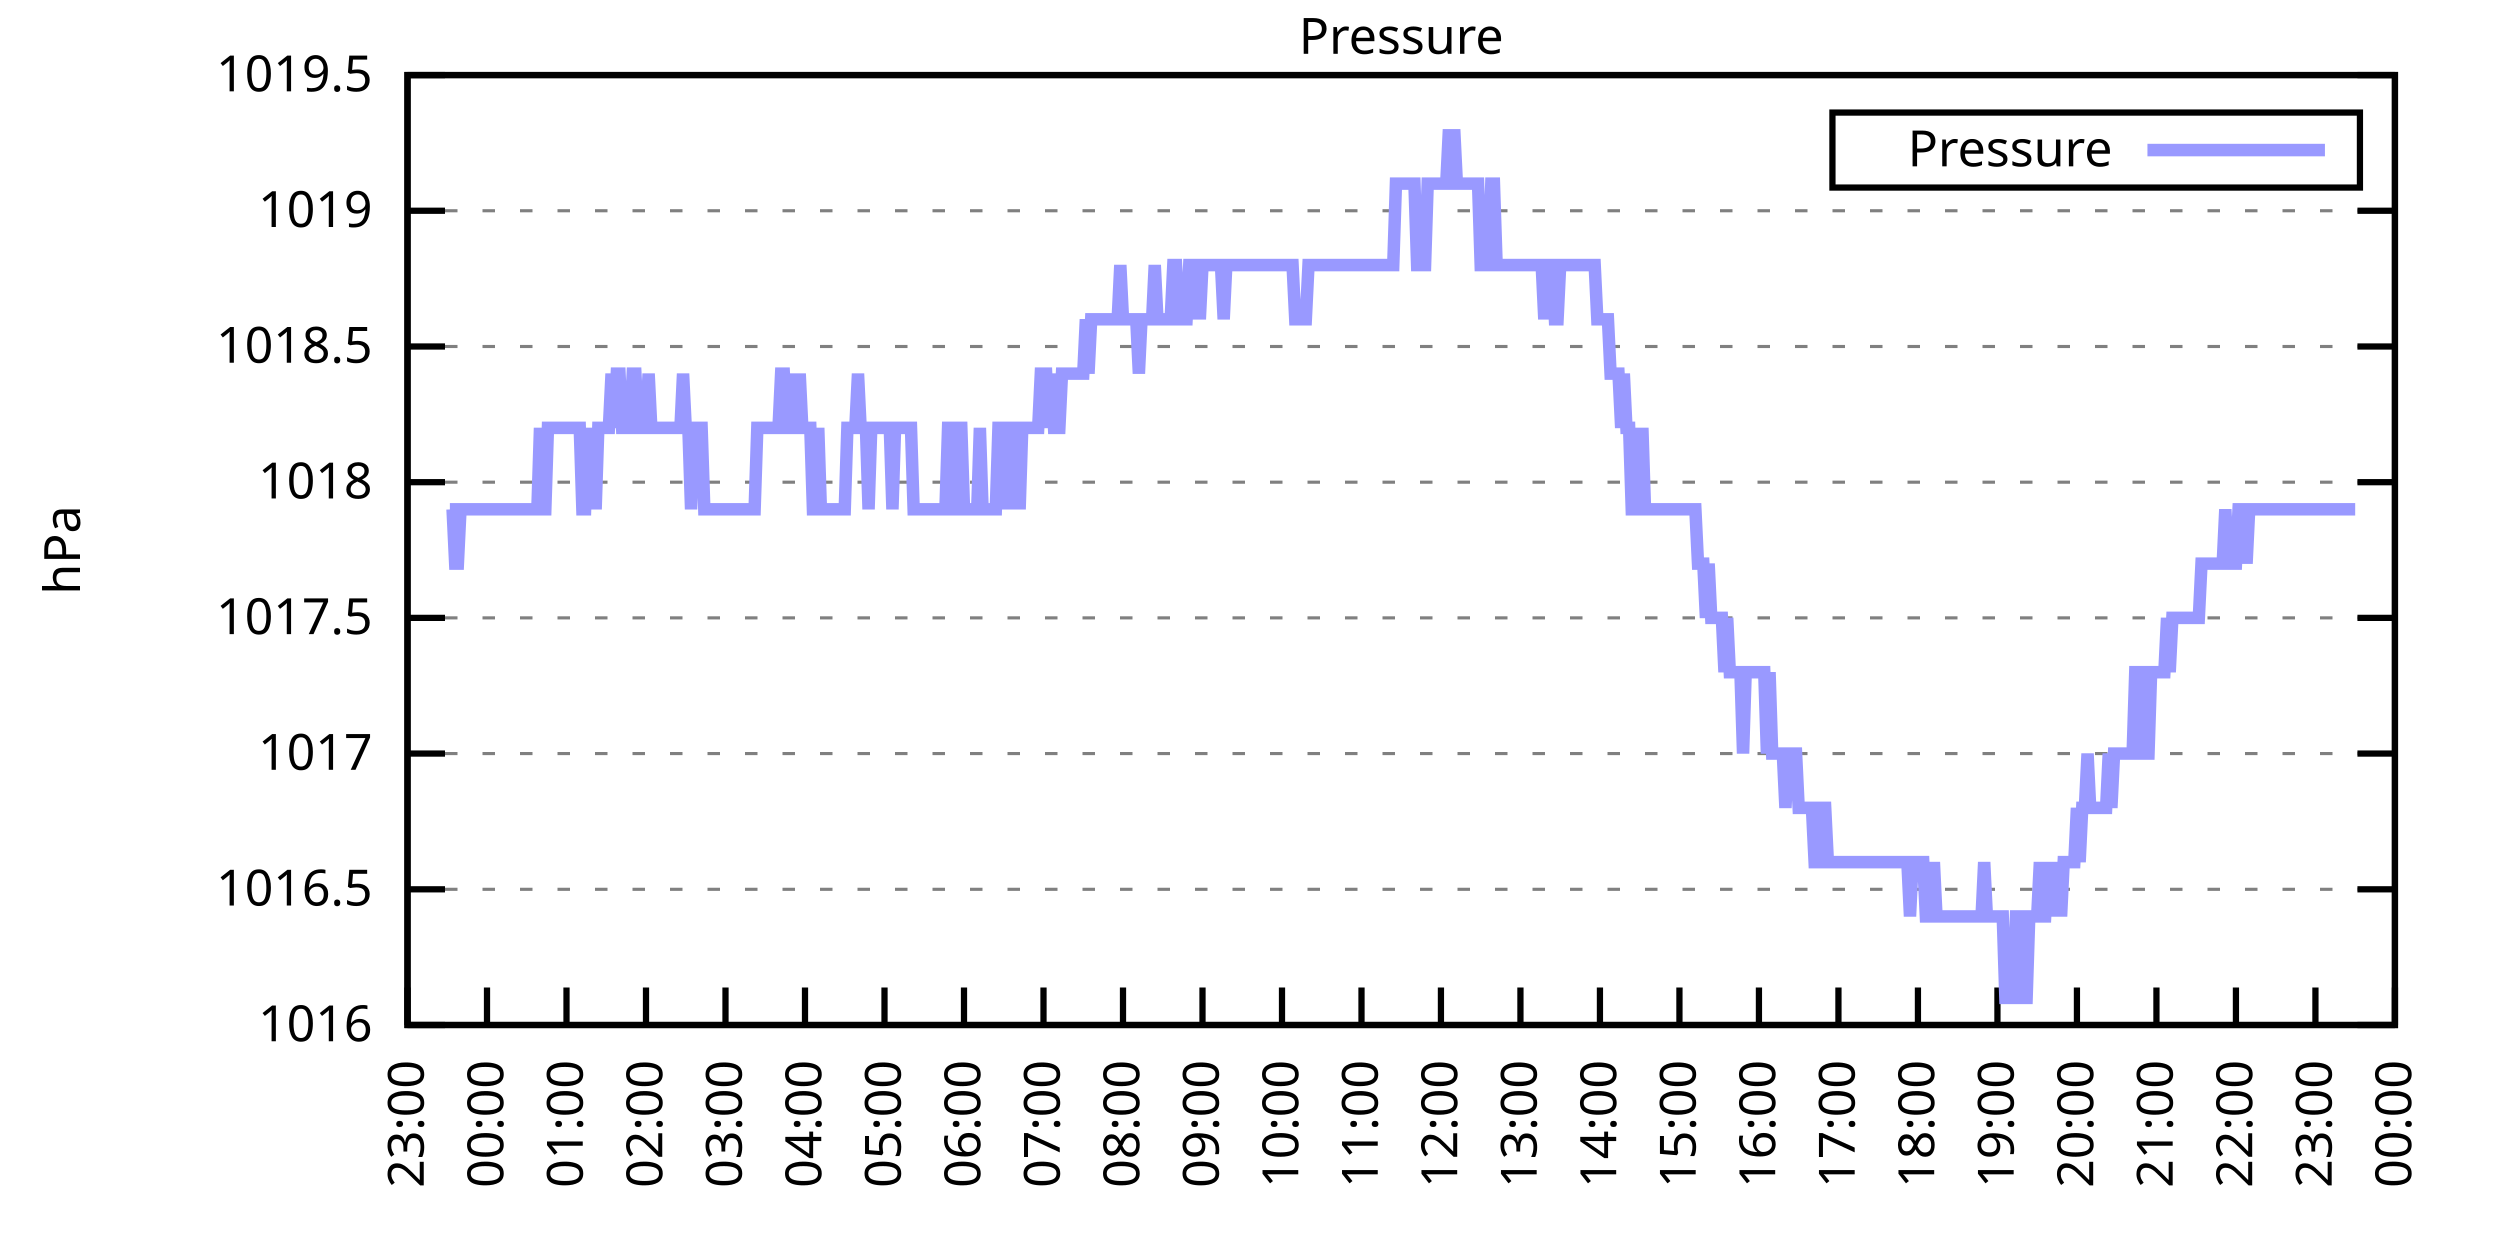
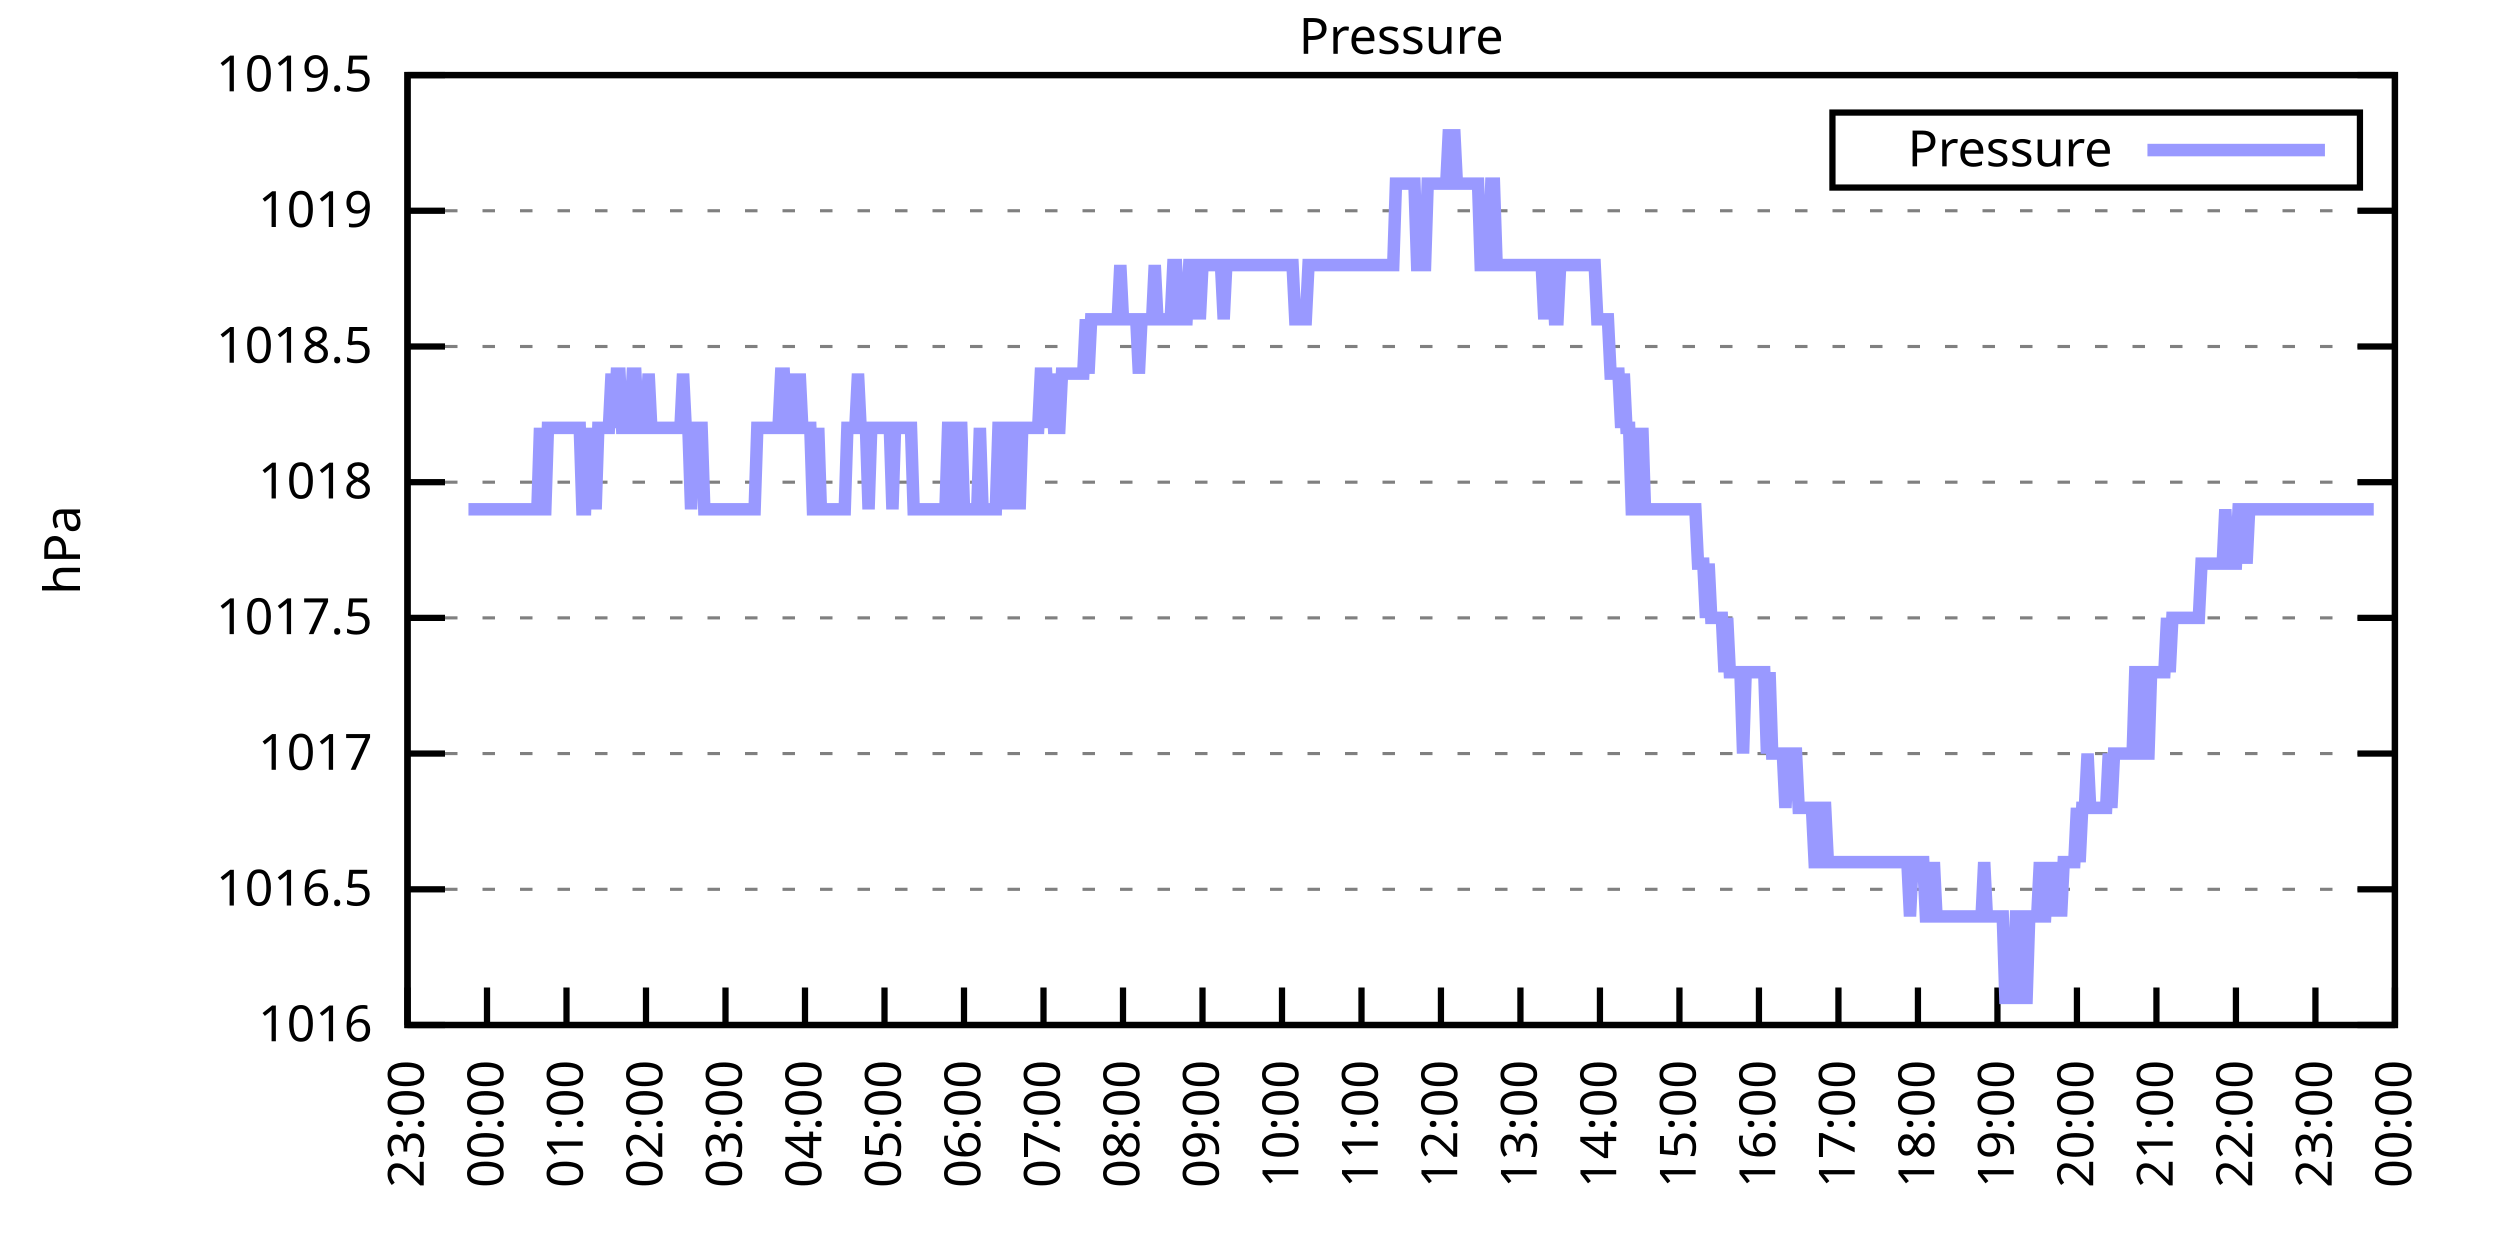
<svg xmlns="http://www.w3.org/2000/svg" xmlns:xlink="http://www.w3.org/1999/xlink" width="400" height="200" viewBox="0 0 400 200">
  <g id="gnuplot_canvas">
    <rect x="0" y="0" width="400" height="200" fill="none" />
    <defs>
      <circle id="gpDot" r="0.5" stroke-width="0.5" stroke="currentColor" />
      <path id="gpPt0" stroke-width="0.333" stroke="currentColor" d="M-1,0 h2 M0,-1 v2" />
      <path id="gpPt1" stroke-width="0.333" stroke="currentColor" d="M-1,-1 L1,1 M1,-1 L-1,1" />
      <path id="gpPt2" stroke-width="0.333" stroke="currentColor" d="M-1,0 L1,0 M0,-1 L0,1 M-1,-1 L1,1 M-1,1 L1,-1" />
      <rect id="gpPt3" stroke-width="0.333" stroke="currentColor" x="-1" y="-1" width="2" height="2" />
      <rect id="gpPt4" stroke-width="0.333" stroke="currentColor" fill="currentColor" x="-1" y="-1" width="2" height="2" />
      <circle id="gpPt5" stroke-width="0.333" stroke="currentColor" cx="0" cy="0" r="1" />
      <use xlink:href="#gpPt5" id="gpPt6" fill="currentColor" stroke="none" />
      <path id="gpPt7" stroke-width="0.333" stroke="currentColor" d="M0,-1.33 L-1.33,0.67 L1.33,0.67 z" />
      <use xlink:href="#gpPt7" id="gpPt8" fill="currentColor" stroke="none" />
      <use xlink:href="#gpPt7" id="gpPt9" stroke="currentColor" transform="rotate(180)" />
      <use xlink:href="#gpPt9" id="gpPt10" fill="currentColor" stroke="none" />
      <use xlink:href="#gpPt3" id="gpPt11" stroke="currentColor" transform="rotate(45)" />
      <use xlink:href="#gpPt11" id="gpPt12" fill="currentColor" stroke="none" />
      <path id="gpPt13" stroke-width="0.333" stroke="currentColor" d="M0,1.330 L1.265,0.411 L0.782,-1.067 L-0.782,-1.076 L-1.265,0.411 z" />
      <use xlink:href="#gpPt13" id="gpPt14" fill="currentColor" stroke="none" />
      <filter id="textbox" filterUnits="objectBoundingBox" x="0" y="0" height="1" width="1">
        <feFlood flood-color="white" flood-opacity="1" result="bgnd" />
        <feComposite in="SourceGraphic" in2="bgnd" operator="atop" />
      </filter>
      <filter id="greybox" filterUnits="objectBoundingBox" x="0" y="0" height="1" width="1">
        <feFlood flood-color="lightgrey" flood-opacity="1" result="grey" />
        <feComposite in="SourceGraphic" in2="grey" operator="atop" />
      </filter>
    </defs>
    <g fill="none" color="white" stroke="currentColor" stroke-width="1.00" stroke-linecap="butt" stroke-linejoin="miter">
</g>
    <g fill="none" color="black" stroke="currentColor" stroke-width="1.00" stroke-linecap="butt" stroke-linejoin="miter">
      <g stroke="none" shape-rendering="crispEdges">
        <polygon fill="rgb(255, 255, 255)" points="65.20,164.00 383.18,164.00 383.18,12.02 65.20,12.02 " />
      </g>
    </g>
    <g fill="none" color="black" stroke="currentColor" stroke-width="1.00" stroke-linecap="butt" stroke-linejoin="miter">
</g>
    <g fill="none" color="black" stroke="black" stroke-width="0.50" stroke-linecap="butt" stroke-linejoin="miter">
</g>
    <g fill="none" color="gray" stroke="currentColor" stroke-width="0.50" stroke-linecap="butt" stroke-linejoin="miter">
      <path stroke="gray" stroke-dasharray="2,4" class="gridline" d="M65.20,164.00 L383.19,164.00  " />
    </g>
    <g fill="none" color="gray" stroke="gray" stroke-width="1.00" stroke-linecap="butt" stroke-linejoin="miter">
</g>
    <g fill="none" color="black" stroke="currentColor" stroke-width="1.00" stroke-linecap="butt" stroke-linejoin="miter">
      <path stroke="black" d="M65.20,164.00 L71.20,164.00 M383.19,164.00 L377.19,164.00  " />
      <g transform="translate(59.60,166.60)" stroke="none" fill="black" font-family="Sans" font-size="8.00" text-anchor="end">
        <text>
          <tspan font-family="Sans"> 1016</tspan>
        </text>
      </g>
    </g>
    <g fill="none" color="black" stroke="currentColor" stroke-width="1.00" stroke-linecap="butt" stroke-linejoin="miter">
</g>
    <g fill="none" color="black" stroke="black" stroke-width="0.50" stroke-linecap="butt" stroke-linejoin="miter">
</g>
    <g fill="none" color="gray" stroke="currentColor" stroke-width="0.50" stroke-linecap="butt" stroke-linejoin="miter">
      <path stroke="gray" stroke-dasharray="2,4" class="gridline" d="M65.20,142.29 L383.19,142.29  " />
    </g>
    <g fill="none" color="gray" stroke="gray" stroke-width="1.00" stroke-linecap="butt" stroke-linejoin="miter">
</g>
    <g fill="none" color="black" stroke="currentColor" stroke-width="1.00" stroke-linecap="butt" stroke-linejoin="miter">
      <path stroke="black" d="M65.20,142.29 L71.20,142.29 M383.19,142.29 L377.19,142.29  " />
      <g transform="translate(59.60,144.89)" stroke="none" fill="black" font-family="Sans" font-size="8.00" text-anchor="end">
        <text>
          <tspan font-family="Sans"> 1016.5</tspan>
        </text>
      </g>
    </g>
    <g fill="none" color="black" stroke="currentColor" stroke-width="1.00" stroke-linecap="butt" stroke-linejoin="miter">
</g>
    <g fill="none" color="black" stroke="black" stroke-width="0.50" stroke-linecap="butt" stroke-linejoin="miter">
</g>
    <g fill="none" color="gray" stroke="currentColor" stroke-width="0.50" stroke-linecap="butt" stroke-linejoin="miter">
      <path stroke="gray" stroke-dasharray="2,4" class="gridline" d="M65.20,120.57 L383.19,120.57  " />
    </g>
    <g fill="none" color="gray" stroke="gray" stroke-width="1.00" stroke-linecap="butt" stroke-linejoin="miter">
</g>
    <g fill="none" color="black" stroke="currentColor" stroke-width="1.00" stroke-linecap="butt" stroke-linejoin="miter">
      <path stroke="black" d="M65.20,120.57 L71.20,120.57 M383.19,120.57 L377.19,120.57  " />
      <g transform="translate(59.60,123.17)" stroke="none" fill="black" font-family="Sans" font-size="8.00" text-anchor="end">
        <text>
          <tspan font-family="Sans"> 1017</tspan>
        </text>
      </g>
    </g>
    <g fill="none" color="black" stroke="currentColor" stroke-width="1.00" stroke-linecap="butt" stroke-linejoin="miter">
</g>
    <g fill="none" color="black" stroke="black" stroke-width="0.50" stroke-linecap="butt" stroke-linejoin="miter">
</g>
    <g fill="none" color="gray" stroke="currentColor" stroke-width="0.50" stroke-linecap="butt" stroke-linejoin="miter">
      <path stroke="gray" stroke-dasharray="2,4" class="gridline" d="M65.20,98.86 L383.19,98.86  " />
    </g>
    <g fill="none" color="gray" stroke="gray" stroke-width="1.00" stroke-linecap="butt" stroke-linejoin="miter">
</g>
    <g fill="none" color="black" stroke="currentColor" stroke-width="1.00" stroke-linecap="butt" stroke-linejoin="miter">
      <path stroke="black" d="M65.20,98.86 L71.20,98.86 M383.19,98.86 L377.19,98.86  " />
      <g transform="translate(59.60,101.46)" stroke="none" fill="black" font-family="Sans" font-size="8.00" text-anchor="end">
        <text>
          <tspan font-family="Sans"> 1017.5</tspan>
        </text>
      </g>
    </g>
    <g fill="none" color="black" stroke="currentColor" stroke-width="1.00" stroke-linecap="butt" stroke-linejoin="miter">
</g>
    <g fill="none" color="black" stroke="black" stroke-width="0.50" stroke-linecap="butt" stroke-linejoin="miter">
</g>
    <g fill="none" color="gray" stroke="currentColor" stroke-width="0.50" stroke-linecap="butt" stroke-linejoin="miter">
      <path stroke="gray" stroke-dasharray="2,4" class="gridline" d="M65.20,77.15 L383.19,77.15  " />
    </g>
    <g fill="none" color="gray" stroke="gray" stroke-width="1.00" stroke-linecap="butt" stroke-linejoin="miter">
</g>
    <g fill="none" color="black" stroke="currentColor" stroke-width="1.00" stroke-linecap="butt" stroke-linejoin="miter">
      <path stroke="black" d="M65.20,77.15 L71.20,77.15 M383.19,77.15 L377.19,77.15  " />
      <g transform="translate(59.60,79.75)" stroke="none" fill="black" font-family="Sans" font-size="8.00" text-anchor="end">
        <text>
          <tspan font-family="Sans"> 1018</tspan>
        </text>
      </g>
    </g>
    <g fill="none" color="black" stroke="currentColor" stroke-width="1.00" stroke-linecap="butt" stroke-linejoin="miter">
</g>
    <g fill="none" color="black" stroke="black" stroke-width="0.50" stroke-linecap="butt" stroke-linejoin="miter">
</g>
    <g fill="none" color="gray" stroke="currentColor" stroke-width="0.50" stroke-linecap="butt" stroke-linejoin="miter">
      <path stroke="gray" stroke-dasharray="2,4" class="gridline" d="M65.20,55.44 L383.19,55.44  " />
    </g>
    <g fill="none" color="gray" stroke="gray" stroke-width="1.00" stroke-linecap="butt" stroke-linejoin="miter">
</g>
    <g fill="none" color="black" stroke="currentColor" stroke-width="1.00" stroke-linecap="butt" stroke-linejoin="miter">
      <path stroke="black" d="M65.20,55.44 L71.20,55.44 M383.19,55.44 L377.19,55.44  " />
      <g transform="translate(59.60,58.04)" stroke="none" fill="black" font-family="Sans" font-size="8.00" text-anchor="end">
        <text>
          <tspan font-family="Sans"> 1018.5</tspan>
        </text>
      </g>
    </g>
    <g fill="none" color="black" stroke="currentColor" stroke-width="1.00" stroke-linecap="butt" stroke-linejoin="miter">
</g>
    <g fill="none" color="black" stroke="black" stroke-width="0.50" stroke-linecap="butt" stroke-linejoin="miter">
</g>
    <g fill="none" color="gray" stroke="currentColor" stroke-width="0.50" stroke-linecap="butt" stroke-linejoin="miter">
      <path stroke="gray" stroke-dasharray="2,4" class="gridline" d="M65.20,33.72 L383.19,33.72  " />
    </g>
    <g fill="none" color="gray" stroke="gray" stroke-width="1.00" stroke-linecap="butt" stroke-linejoin="miter">
</g>
    <g fill="none" color="black" stroke="currentColor" stroke-width="1.00" stroke-linecap="butt" stroke-linejoin="miter">
      <path stroke="black" d="M65.20,33.72 L71.20,33.72 M383.19,33.72 L377.19,33.72  " />
      <g transform="translate(59.60,36.32)" stroke="none" fill="black" font-family="Sans" font-size="8.00" text-anchor="end">
        <text>
          <tspan font-family="Sans"> 1019</tspan>
        </text>
      </g>
    </g>
    <g fill="none" color="black" stroke="currentColor" stroke-width="1.00" stroke-linecap="butt" stroke-linejoin="miter">
</g>
    <g fill="none" color="black" stroke="black" stroke-width="0.50" stroke-linecap="butt" stroke-linejoin="miter">
</g>
    <g fill="none" color="gray" stroke="currentColor" stroke-width="0.50" stroke-linecap="butt" stroke-linejoin="miter">
      <path stroke="gray" stroke-dasharray="2,4" class="gridline" d="M65.20,12.01 L383.19,12.01  " />
    </g>
    <g fill="none" color="gray" stroke="gray" stroke-width="1.00" stroke-linecap="butt" stroke-linejoin="miter">
</g>
    <g fill="none" color="black" stroke="currentColor" stroke-width="1.00" stroke-linecap="butt" stroke-linejoin="miter">
      <path stroke="black" d="M65.20,12.01 L71.20,12.01 M383.19,12.01 L377.19,12.01  " />
      <g transform="translate(59.60,14.61)" stroke="none" fill="black" font-family="Sans" font-size="8.00" text-anchor="end">
        <text>
          <tspan font-family="Sans"> 1019.5</tspan>
        </text>
      </g>
    </g>
    <g fill="none" color="black" stroke="currentColor" stroke-width="1.00" stroke-linecap="butt" stroke-linejoin="miter">
      <path stroke="black" d="M65.20,164.00 L65.20,158.00  " />
      <g transform="translate(67.80,169.60) rotate(270.00)" stroke="none" fill="black" font-family="Sans" font-size="8.00" text-anchor="end">
        <text>
          <tspan font-family="Sans">23:00</tspan>
        </text>
      </g>
    </g>
    <g fill="none" color="black" stroke="currentColor" stroke-width="1.00" stroke-linecap="butt" stroke-linejoin="miter">
      <path stroke="black" d="M77.92,164.00 L77.92,158.00  " />
      <g transform="translate(80.52,169.60) rotate(270.00)" stroke="none" fill="black" font-family="Sans" font-size="8.00" text-anchor="end">
        <text>
          <tspan font-family="Sans">00:00</tspan>
        </text>
      </g>
    </g>
    <g fill="none" color="black" stroke="currentColor" stroke-width="1.00" stroke-linecap="butt" stroke-linejoin="miter">
      <path stroke="black" d="M90.64,164.00 L90.64,158.00  " />
      <g transform="translate(93.24,169.60) rotate(270.00)" stroke="none" fill="black" font-family="Sans" font-size="8.00" text-anchor="end">
        <text>
          <tspan font-family="Sans">01:00</tspan>
        </text>
      </g>
    </g>
    <g fill="none" color="black" stroke="currentColor" stroke-width="1.00" stroke-linecap="butt" stroke-linejoin="miter">
      <path stroke="black" d="M103.36,164.00 L103.36,158.00  " />
      <g transform="translate(105.96,169.60) rotate(270.00)" stroke="none" fill="black" font-family="Sans" font-size="8.00" text-anchor="end">
        <text>
          <tspan font-family="Sans">02:00</tspan>
        </text>
      </g>
    </g>
    <g fill="none" color="black" stroke="currentColor" stroke-width="1.00" stroke-linecap="butt" stroke-linejoin="miter">
      <path stroke="black" d="M116.08,164.00 L116.08,158.00  " />
      <g transform="translate(118.68,169.60) rotate(270.00)" stroke="none" fill="black" font-family="Sans" font-size="8.00" text-anchor="end">
        <text>
          <tspan font-family="Sans">03:00</tspan>
        </text>
      </g>
    </g>
    <g fill="none" color="black" stroke="currentColor" stroke-width="1.00" stroke-linecap="butt" stroke-linejoin="miter">
      <path stroke="black" d="M128.80,164.00 L128.80,158.00  " />
      <g transform="translate(131.40,169.60) rotate(270.00)" stroke="none" fill="black" font-family="Sans" font-size="8.00" text-anchor="end">
        <text>
          <tspan font-family="Sans">04:00</tspan>
        </text>
      </g>
    </g>
    <g fill="none" color="black" stroke="currentColor" stroke-width="1.00" stroke-linecap="butt" stroke-linejoin="miter">
      <path stroke="black" d="M141.52,164.00 L141.52,158.00  " />
      <g transform="translate(144.12,169.60) rotate(270.00)" stroke="none" fill="black" font-family="Sans" font-size="8.00" text-anchor="end">
        <text>
          <tspan font-family="Sans">05:00</tspan>
        </text>
      </g>
    </g>
    <g fill="none" color="black" stroke="currentColor" stroke-width="1.00" stroke-linecap="butt" stroke-linejoin="miter">
      <path stroke="black" d="M154.24,164.00 L154.24,158.00  " />
      <g transform="translate(156.84,169.60) rotate(270.00)" stroke="none" fill="black" font-family="Sans" font-size="8.00" text-anchor="end">
        <text>
          <tspan font-family="Sans">06:00</tspan>
        </text>
      </g>
    </g>
    <g fill="none" color="black" stroke="currentColor" stroke-width="1.00" stroke-linecap="butt" stroke-linejoin="miter">
      <path stroke="black" d="M166.96,164.00 L166.96,158.00  " />
      <g transform="translate(169.56,169.60) rotate(270.00)" stroke="none" fill="black" font-family="Sans" font-size="8.00" text-anchor="end">
        <text>
          <tspan font-family="Sans">07:00</tspan>
        </text>
      </g>
    </g>
    <g fill="none" color="black" stroke="currentColor" stroke-width="1.00" stroke-linecap="butt" stroke-linejoin="miter">
      <path stroke="black" d="M179.68,164.00 L179.68,158.00  " />
      <g transform="translate(182.28,169.60) rotate(270.00)" stroke="none" fill="black" font-family="Sans" font-size="8.00" text-anchor="end">
        <text>
          <tspan font-family="Sans">08:00</tspan>
        </text>
      </g>
    </g>
    <g fill="none" color="black" stroke="currentColor" stroke-width="1.00" stroke-linecap="butt" stroke-linejoin="miter">
      <path stroke="black" d="M192.40,164.00 L192.40,158.00  " />
      <g transform="translate(195.00,169.60) rotate(270.00)" stroke="none" fill="black" font-family="Sans" font-size="8.00" text-anchor="end">
        <text>
          <tspan font-family="Sans">09:00</tspan>
        </text>
      </g>
    </g>
    <g fill="none" color="black" stroke="currentColor" stroke-width="1.00" stroke-linecap="butt" stroke-linejoin="miter">
      <path stroke="black" d="M205.12,164.00 L205.12,158.00  " />
      <g transform="translate(207.72,169.60) rotate(270.00)" stroke="none" fill="black" font-family="Sans" font-size="8.00" text-anchor="end">
        <text>
          <tspan font-family="Sans">10:00</tspan>
        </text>
      </g>
    </g>
    <g fill="none" color="black" stroke="currentColor" stroke-width="1.00" stroke-linecap="butt" stroke-linejoin="miter">
      <path stroke="black" d="M217.84,164.00 L217.84,158.00  " />
      <g transform="translate(220.44,169.60) rotate(270.00)" stroke="none" fill="black" font-family="Sans" font-size="8.00" text-anchor="end">
        <text>
          <tspan font-family="Sans">11:00</tspan>
        </text>
      </g>
    </g>
    <g fill="none" color="black" stroke="currentColor" stroke-width="1.00" stroke-linecap="butt" stroke-linejoin="miter">
      <path stroke="black" d="M230.55,164.00 L230.55,158.00  " />
      <g transform="translate(233.15,169.60) rotate(270.00)" stroke="none" fill="black" font-family="Sans" font-size="8.00" text-anchor="end">
        <text>
          <tspan font-family="Sans">12:00</tspan>
        </text>
      </g>
    </g>
    <g fill="none" color="black" stroke="currentColor" stroke-width="1.00" stroke-linecap="butt" stroke-linejoin="miter">
      <path stroke="black" d="M243.27,164.00 L243.27,158.00  " />
      <g transform="translate(245.87,169.60) rotate(270.00)" stroke="none" fill="black" font-family="Sans" font-size="8.00" text-anchor="end">
        <text>
          <tspan font-family="Sans">13:00</tspan>
        </text>
      </g>
    </g>
    <g fill="none" color="black" stroke="currentColor" stroke-width="1.00" stroke-linecap="butt" stroke-linejoin="miter">
      <path stroke="black" d="M255.99,164.00 L255.99,158.00  " />
      <g transform="translate(258.59,169.60) rotate(270.00)" stroke="none" fill="black" font-family="Sans" font-size="8.00" text-anchor="end">
        <text>
          <tspan font-family="Sans">14:00</tspan>
        </text>
      </g>
    </g>
    <g fill="none" color="black" stroke="currentColor" stroke-width="1.00" stroke-linecap="butt" stroke-linejoin="miter">
      <path stroke="black" d="M268.71,164.00 L268.71,158.00  " />
      <g transform="translate(271.31,169.60) rotate(270.00)" stroke="none" fill="black" font-family="Sans" font-size="8.00" text-anchor="end">
        <text>
          <tspan font-family="Sans">15:00</tspan>
        </text>
      </g>
    </g>
    <g fill="none" color="black" stroke="currentColor" stroke-width="1.00" stroke-linecap="butt" stroke-linejoin="miter">
      <path stroke="black" d="M281.43,164.00 L281.43,158.00  " />
      <g transform="translate(284.03,169.60) rotate(270.00)" stroke="none" fill="black" font-family="Sans" font-size="8.00" text-anchor="end">
        <text>
          <tspan font-family="Sans">16:00</tspan>
        </text>
      </g>
    </g>
    <g fill="none" color="black" stroke="currentColor" stroke-width="1.00" stroke-linecap="butt" stroke-linejoin="miter">
      <path stroke="black" d="M294.15,164.00 L294.15,158.00  " />
      <g transform="translate(296.75,169.60) rotate(270.00)" stroke="none" fill="black" font-family="Sans" font-size="8.00" text-anchor="end">
        <text>
          <tspan font-family="Sans">17:00</tspan>
        </text>
      </g>
    </g>
    <g fill="none" color="black" stroke="currentColor" stroke-width="1.00" stroke-linecap="butt" stroke-linejoin="miter">
      <path stroke="black" d="M306.87,164.00 L306.87,158.00  " />
      <g transform="translate(309.47,169.60) rotate(270.00)" stroke="none" fill="black" font-family="Sans" font-size="8.00" text-anchor="end">
        <text>
          <tspan font-family="Sans">18:00</tspan>
        </text>
      </g>
    </g>
    <g fill="none" color="black" stroke="currentColor" stroke-width="1.00" stroke-linecap="butt" stroke-linejoin="miter">
      <path stroke="black" d="M319.59,164.00 L319.59,158.00  " />
      <g transform="translate(322.19,169.60) rotate(270.00)" stroke="none" fill="black" font-family="Sans" font-size="8.00" text-anchor="end">
        <text>
          <tspan font-family="Sans">19:00</tspan>
        </text>
      </g>
    </g>
    <g fill="none" color="black" stroke="currentColor" stroke-width="1.00" stroke-linecap="butt" stroke-linejoin="miter">
      <path stroke="black" d="M332.31,164.00 L332.31,158.00  " />
      <g transform="translate(334.91,169.60) rotate(270.00)" stroke="none" fill="black" font-family="Sans" font-size="8.00" text-anchor="end">
        <text>
          <tspan font-family="Sans">20:00</tspan>
        </text>
      </g>
    </g>
    <g fill="none" color="black" stroke="currentColor" stroke-width="1.00" stroke-linecap="butt" stroke-linejoin="miter">
      <path stroke="black" d="M345.03,164.00 L345.03,158.00  " />
      <g transform="translate(347.63,169.60) rotate(270.00)" stroke="none" fill="black" font-family="Sans" font-size="8.00" text-anchor="end">
        <text>
          <tspan font-family="Sans">21:00</tspan>
        </text>
      </g>
    </g>
    <g fill="none" color="black" stroke="currentColor" stroke-width="1.00" stroke-linecap="butt" stroke-linejoin="miter">
      <path stroke="black" d="M357.75,164.00 L357.75,158.00  " />
      <g transform="translate(360.35,169.60) rotate(270.00)" stroke="none" fill="black" font-family="Sans" font-size="8.00" text-anchor="end">
        <text>
          <tspan font-family="Sans">22:00</tspan>
        </text>
      </g>
    </g>
    <g fill="none" color="black" stroke="currentColor" stroke-width="1.00" stroke-linecap="butt" stroke-linejoin="miter">
      <path stroke="black" d="M370.47,164.00 L370.47,158.00  " />
      <g transform="translate(373.07,169.60) rotate(270.00)" stroke="none" fill="black" font-family="Sans" font-size="8.00" text-anchor="end">
        <text>
          <tspan font-family="Sans">23:00</tspan>
        </text>
      </g>
    </g>
    <g fill="none" color="black" stroke="currentColor" stroke-width="1.00" stroke-linecap="butt" stroke-linejoin="miter">
      <path stroke="black" d="M383.19,164.00 L383.19,158.00  " />
      <g transform="translate(385.79,169.60) rotate(270.00)" stroke="none" fill="black" font-family="Sans" font-size="8.00" text-anchor="end">
        <text>
          <tspan font-family="Sans">00:00</tspan>
        </text>
      </g>
    </g>
    <g fill="none" color="black" stroke="currentColor" stroke-width="1.00" stroke-linecap="butt" stroke-linejoin="miter">
</g>
    <g fill="none" color="black" stroke="currentColor" stroke-width="1.00" stroke-linecap="butt" stroke-linejoin="miter">
      <path stroke="black" d="M65.20,12.01 L65.20,164.00 L383.19,164.00 L383.19,12.01 L65.20,12.01 Z  " />
    </g>
    <g fill="none" color="black" stroke="currentColor" stroke-width="1.00" stroke-linecap="butt" stroke-linejoin="miter">
</g>
    <g fill="none" color="black" stroke="currentColor" stroke-width="1.00" stroke-linecap="butt" stroke-linejoin="miter">
      <path stroke="black" d="M293.19,30.01 L293.19,18.01 L377.59,18.01 L377.59,30.01 L293.19,30.01 Z  " />
    </g>
    <g id="Pressure_plot_1">
      <g fill="none" color="white" stroke="black" stroke-width="2.00" stroke-linecap="butt" stroke-linejoin="miter">
</g>
      <g fill="none" color="black" stroke="currentColor" stroke-width="2.00" stroke-linecap="butt" stroke-linejoin="miter">
        <g transform="translate(337.99,26.61)" stroke="none" fill="black" font-family="Sans" font-size="8.00" text-anchor="end">
          <text>
            <tspan font-family="Sans">Pressure</tspan>
          </text>
        </g>
      </g>
      <g fill="none" color="black" stroke="currentColor" stroke-width="2.00" stroke-linecap="butt" stroke-linejoin="miter">
-         <path stroke="rgb(153, 153, 255)" d="M343.59,24.01 L371.99,24.01 M71.98,81.49 L72.41,81.49 L72.83,90.18 L73.26,90.18 L73.68,81.49 L74.10,81.49   L74.53,81.49 L74.95,81.49 L75.38,81.49 L75.80,81.49 L76.22,81.49 L76.65,81.49 L77.07,81.49 L77.50,81.49   L77.92,81.49 L78.34,81.49 L78.77,81.49 L79.19,81.49 L79.62,81.49 L80.04,81.49 L80.46,81.49 L80.89,81.49   L81.31,81.49 L81.74,81.49 L82.16,81.49 L82.58,81.49 L83.01,81.49 L83.43,81.49 L83.86,81.49 L84.28,81.49   L84.70,81.49 L85.13,81.49 L85.55,81.49 L85.98,81.49 L86.40,68.46 L86.82,81.49 L87.25,81.49 L87.67,68.46   L88.10,68.46 L88.52,68.46 L88.94,68.46 L89.37,68.46 L89.79,68.46 L90.22,68.46 L90.64,68.46 L91.06,68.46   L91.49,68.46 L91.91,68.46 L92.34,68.46 L92.76,68.46 L93.18,81.49 L93.61,81.49 L94.03,68.46 L94.46,81.49   L94.88,68.46 L95.30,81.49 L95.73,68.46 L96.15,68.46 L96.58,68.46 L97.00,68.46 L97.42,68.46 L97.85,59.78   L98.27,68.46 L98.69,59.78 L99.12,59.78 L99.54,68.46 L99.97,68.46 L100.39,68.46 L100.81,68.46 L101.24,59.78   L101.66,59.78 L102.09,68.46 L102.51,68.46 L102.93,68.46 L103.36,68.46 L103.78,59.78 L104.21,68.46 L104.63,68.46   L105.05,68.46 L105.48,68.46 L105.90,68.46 L106.33,68.46 L106.75,68.46 L107.17,68.46 L107.60,68.46 L108.02,68.46   L108.45,68.46 L108.87,68.46 L109.29,59.78 L109.72,68.46 L110.14,68.46 L110.57,81.49 L110.99,68.46 L111.41,68.46   L111.84,68.46 L112.26,68.46 L112.69,81.49 L113.11,81.49 L113.53,81.49 L113.96,81.49 L114.38,81.49 L114.81,81.49   L115.23,81.49 L115.65,81.49 L116.08,81.49 L116.50,81.49 L116.93,81.49 L117.35,81.49 L117.77,81.49 L118.20,81.49   L118.62,81.49 L119.05,81.49 L119.47,81.49 L119.89,81.49 L120.32,81.49 L120.74,81.49 L121.17,68.46 L121.59,68.46   L122.01,68.46 L122.44,68.46 L122.86,68.46 L123.29,68.46 L123.71,68.46 L124.13,68.46 L124.56,68.46 L124.98,59.78   L125.41,59.78 L125.83,68.46 L126.25,68.46 L126.68,59.78 L127.10,68.46 L127.53,68.46 L127.95,59.78 L128.37,68.46   L128.80,68.46 L129.22,68.46 L129.65,68.46 L130.07,81.49 L130.49,81.49 L130.92,68.46 L131.34,81.49 L131.77,81.49   L132.19,81.49 L132.61,81.49 L133.04,81.49 L133.46,81.49 L133.89,81.49 L134.31,81.49 L134.73,81.49 L135.16,81.49   L135.58,68.46 L136.01,68.46 L136.43,68.46 L136.85,68.46 L137.28,59.78 L137.70,68.46 L138.13,68.46 L138.55,68.46   L138.97,81.49 L139.40,68.46 L139.82,68.46 L140.25,68.46 L140.67,68.46 L141.09,68.46 L141.52,68.46 L141.94,68.46   L142.37,68.46 L142.79,81.49 L143.21,68.46 L143.64,68.46 L144.06,68.46 L144.49,68.46 L144.91,68.46 L145.33,68.46   L145.76,68.46 L146.18,81.49 L146.61,81.49 L147.03,81.49 L147.45,81.49 L147.88,81.49 L148.30,81.49 L148.73,81.49   L149.15,81.49 L149.57,81.49 L150.00,81.49 L150.42,81.49 L150.85,81.49 L151.27,81.49 L151.69,68.46 L152.12,68.46   L152.54,81.49 L152.97,81.49 L153.39,68.46 L153.81,68.46 L154.24,81.49 L154.66,81.49 L155.09,81.49 L155.51,81.49   L155.93,81.49 L156.36,81.49 L156.78,68.46 L157.21,81.49 L157.63,81.49 L158.05,81.49 L158.48,81.49 L158.90,81.49   L159.33,81.49 L159.75,68.46 L160.17,68.46 L160.60,81.49 L161.02,68.46 L161.44,68.46 L161.87,81.49 L162.29,68.46   L162.72,68.46 L163.14,81.49 L163.56,68.46 L163.99,68.46 L164.41,68.46 L164.84,68.46 L165.26,68.46 L165.68,68.46   L166.11,68.46 L166.53,59.78 L166.96,59.78 L167.38,59.78 L167.80,68.46 L168.23,59.78 L168.65,68.46 L169.08,68.46   L169.50,68.46 L169.92,59.78 L170.35,59.78 L170.77,59.78 L171.20,59.78 L171.62,59.78 L172.04,59.78 L172.47,59.78   L172.89,59.78 L173.32,59.78 L173.74,51.09 L174.16,59.78 L174.59,51.09 L175.01,51.09 L175.44,51.09 L175.86,51.09   L176.28,51.09 L176.71,51.09 L177.13,51.09 L177.56,51.09 L177.98,51.09 L178.40,51.09 L178.83,51.09 L179.25,42.41   L179.68,51.09 L180.10,51.09 L180.52,51.09 L180.95,51.09 L181.37,51.09 L181.80,51.09 L182.22,59.78 L182.64,51.09   L183.07,51.09 L183.49,51.09 L183.92,51.09 L184.34,51.09 L184.76,42.41 L185.19,51.09 L185.61,51.09 L186.04,51.09   L186.46,51.09 L186.88,51.09 L187.31,51.09 L187.73,42.41 L188.16,42.41 L188.58,51.09 L189.00,51.09 L189.43,51.09   L189.85,51.09 L190.28,42.41 L190.70,42.41 L191.12,51.09 L191.55,42.41 L191.97,51.09 L192.40,42.41 L192.82,42.41   L193.24,42.41 L193.67,42.41 L194.09,42.41 L194.52,42.41 L194.94,42.41 L195.36,42.41 L195.79,51.09 L196.21,42.41   L196.64,42.41 L197.06,42.41 L197.48,42.41 L197.91,42.41 L198.33,42.41 L198.76,42.41 L199.18,42.41 L199.60,42.41   L200.03,42.41 L200.45,42.41 L200.88,42.41 L201.30,42.41 L201.72,42.41 L202.15,42.41 L202.57,42.41 L203.00,42.41   L203.42,42.41 L203.84,42.41 L204.27,42.41 L204.69,42.41 L205.12,42.41 L205.54,42.41 L205.96,42.41 L206.39,42.41   L206.81,42.41 L207.24,51.09 L207.66,51.09 L208.08,51.09 L208.51,51.09 L208.93,51.09 L209.36,42.41 L209.78,42.41   L210.20,42.41 L210.63,42.41 L211.05,42.41 L211.48,42.41 L211.90,42.41 L212.32,42.41 L212.75,42.41 L213.17,42.41   L213.60,42.41 L214.02,42.41 L214.44,42.41 L214.87,42.41 L215.29,42.41 L215.72,42.41 L216.14,42.41 L216.56,42.41   L216.99,42.41 L217.41,42.41 L217.84,42.41 L218.26,42.41 L218.68,42.41 L219.11,42.41 L219.53,42.41 L219.96,42.41   L220.38,42.41 L220.80,42.41 L221.23,42.41 L221.65,42.41 L222.08,42.41 L222.50,42.41 L222.92,42.41 L223.35,29.38   L223.77,29.38 L224.20,29.38 L224.62,29.38 L225.04,29.38 L225.47,29.38 L225.89,29.38 L226.31,29.38 L226.74,42.41   L227.16,42.41 L227.59,42.41 L228.01,42.41 L228.43,29.38 L228.86,29.38 L229.28,29.38 L229.71,29.38 L230.13,29.38   L230.55,29.38 L230.98,29.38 L231.40,29.38 L231.83,20.70 L232.25,29.38 L232.67,20.70 L233.10,29.38 L233.52,29.38   L233.95,29.38 L234.37,29.38 L234.79,29.38 L235.22,29.38 L235.64,29.38 L236.07,29.38 L236.49,29.38 L236.91,42.41   L237.34,42.41 L237.76,42.41 L238.19,42.41 L238.61,29.38 L239.03,29.38 L239.46,42.41 L239.88,42.41 L240.31,42.41   L240.73,42.41 L241.15,42.41 L241.58,42.41 L242.00,42.41 L242.43,42.41 L242.85,42.41 L243.27,42.41 L243.70,42.41   L244.12,42.41 L244.55,42.41 L244.97,42.41 L245.39,42.41 L245.82,42.41 L246.24,42.41 L246.67,42.41 L247.09,51.09   L247.51,42.41 L247.94,42.41 L248.36,42.41 L248.79,51.09 L249.21,51.09 L249.63,42.41 L250.06,42.41 L250.48,42.41   L250.91,42.41 L251.33,42.41 L251.75,42.41 L252.18,42.41 L252.60,42.41 L253.03,42.41 L253.45,42.41 L253.87,42.41   L254.30,42.41 L254.72,42.41 L255.15,42.41 L255.57,51.09 L255.99,51.09 L256.42,51.09 L256.84,51.09 L257.27,51.09   L257.69,59.78 L258.11,59.78 L258.54,59.78 L258.96,59.78 L259.39,68.46 L259.81,59.78 L260.23,68.46 L260.66,68.46   L261.08,81.49 L261.51,81.49 L261.93,68.46 L262.35,81.49 L262.78,68.46 L263.20,81.49 L263.63,81.49 L264.05,81.49   L264.47,81.49 L264.90,81.49 L265.32,81.49 L265.75,81.49 L266.17,81.49 L266.59,81.49 L267.02,81.49 L267.44,81.49   L267.87,81.49 L268.29,81.49 L268.71,81.49 L269.14,81.49 L269.56,81.49 L269.99,81.49 L270.41,81.49 L270.83,81.49   L271.26,81.49 L271.68,90.18 L272.11,90.18 L272.53,90.18 L272.95,98.86 L273.38,90.18 L273.80,98.86 L274.23,98.86   L274.65,98.86 L275.07,98.86 L275.50,98.86 L275.92,107.55 L276.35,98.86 L276.77,107.55 L277.19,107.55 L277.62,107.55   L278.04,107.55 L278.47,107.55 L278.89,120.57 L279.31,107.55 L279.74,107.55 L280.16,107.55 L280.59,107.55 L281.01,107.55   L281.43,107.55 L281.86,107.55 L282.28,107.55 L282.71,120.57 L283.13,107.55 L283.55,120.57 L283.98,120.57 L284.40,120.57   L284.83,120.57 L285.25,120.57 L285.67,129.26 L286.10,120.57 L286.52,120.57 L286.95,120.57 L287.37,120.57 L287.79,129.26   L288.22,129.26 L288.64,129.26 L289.06,129.26 L289.49,129.26 L289.91,129.26 L290.34,137.94 L290.76,137.94 L291.18,137.94   L291.61,129.26 L292.03,129.26 L292.46,137.94 L292.88,137.94 L293.30,137.94 L293.73,137.94 L294.15,137.94 L294.58,137.94   L295.00,137.94 L295.42,137.94 L295.85,137.94 L296.27,137.94 L296.70,137.94 L297.12,137.94 L297.54,137.94 L297.97,137.94   L298.39,137.94 L298.82,137.94 L299.24,137.94 L299.66,137.94 L300.09,137.94 L300.51,137.94 L300.94,137.94 L301.36,137.94   L301.78,137.94 L302.21,137.94 L302.63,137.94 L303.06,137.94 L303.48,137.94 L303.90,137.94 L304.33,137.94 L304.75,137.94   L305.18,137.94 L305.60,146.63 L306.02,137.94 L306.45,137.94 L306.87,137.94 L307.30,137.94 L307.72,137.94 L308.14,146.63   L308.57,146.63 L308.99,146.63 L309.42,137.94 L309.84,146.63 L310.26,146.63 L310.69,146.63 L311.11,146.63 L311.54,146.63   L311.96,146.63 L312.38,146.63 L312.81,146.63 L313.23,146.63 L313.66,146.63 L314.08,146.63 L314.50,146.63 L314.93,146.63   L315.35,146.63 L315.78,146.63 L316.20,146.63 L316.62,146.63 L317.05,146.63 L317.47,137.94 L317.90,146.63 L318.32,146.63   L318.74,146.63 L319.17,146.63 L319.59,146.63 L320.02,146.63 L320.44,146.63 L320.86,159.66 L321.29,159.66 L321.71,159.66   L322.14,159.66 L322.56,146.63 L322.98,146.63 L323.41,159.66 L323.83,159.66 L324.26,159.66 L324.68,146.63 L325.10,146.63   L325.53,146.63 L325.95,146.63 L326.38,137.94 L326.80,146.63 L327.22,146.63 L327.65,137.94 L328.07,146.63 L328.50,137.94   L328.92,146.63 L329.34,137.94 L329.77,146.63 L330.19,137.94 L330.62,137.94 L331.04,137.94 L331.46,137.94 L331.89,137.94   L332.31,129.26 L332.74,137.94 L333.16,129.26 L333.58,129.26 L334.01,120.57 L334.43,129.26 L334.86,129.26 L335.28,129.26   L335.70,129.26 L336.13,129.26 L336.55,129.26 L336.98,129.26 L337.40,120.57 L337.82,129.26 L338.25,120.57 L338.67,120.57   L339.10,120.57 L339.52,120.57 L339.94,120.57 L340.37,120.57 L340.79,120.57 L341.22,120.57 L341.64,107.55 L342.06,107.55   L342.49,107.55 L342.91,120.57 L343.34,120.57 L343.76,120.57 L344.18,107.55 L344.61,107.55 L345.03,107.55 L345.46,107.55   L345.88,107.55 L346.30,107.55 L346.73,98.86 L347.15,107.55 L347.58,98.86 L348.00,98.86 L348.42,98.86 L348.85,98.86   L349.27,98.86 L349.70,98.86 L350.12,98.86 L350.54,98.86 L350.97,98.86 L351.39,98.86 L351.81,98.86 L352.24,90.18   L352.66,90.18 L353.09,90.18 L353.51,90.18 L353.93,90.18 L354.36,90.18 L354.78,90.18 L355.21,90.18 L355.63,90.18   L356.05,81.49 L356.48,90.18 L356.90,90.18 L357.33,90.18 L357.75,90.18 L358.17,81.49 L358.60,81.49 L359.02,81.49   L359.45,90.18 L359.87,81.49 L360.29,81.49 L360.72,81.49 L361.14,81.49 L361.57,81.49 L361.99,81.49 L362.41,81.49   L362.84,81.49 L363.26,81.49 L363.69,81.49 L364.11,81.49 L364.53,81.49 L364.96,81.49 L365.38,81.49 L365.81,81.49   L366.23,81.49 L366.65,81.49 L367.08,81.49 L367.50,81.49 L367.93,81.49 L368.35,81.49 L368.77,81.49 L369.20,81.49   L369.62,81.49 L370.05,81.49 L370.47,81.49 L370.89,81.49 L371.32,81.49 L371.74,81.49 L372.17,81.49 L372.59,81.49   L373.01,81.49 L373.44,81.49 L373.86,81.49 L374.29,81.49 L374.71,81.49 L375.13,81.49 L375.56,81.49 L375.98,81.49   L376.41,81.49 L376.83,81.49  " />
+         <path stroke="rgb(153, 153, 255)" d="M343.59,24.01 L371.99,24.01 M74.95,81.49 L75.38,81.49 L75.80,81.49 L76.22,81.49 L76.65,81.49 L77.07,81.49   L77.50,81.49 L77.92,81.49 L78.34,81.49 L78.77,81.49 L79.19,81.49 L79.62,81.49 L80.04,81.49 L80.46,81.49   L80.89,81.49 L81.31,81.49 L81.74,81.49 L82.16,81.49 L82.58,81.49 L83.01,81.49 L83.43,81.49 L83.86,81.49   L84.28,81.49 L84.70,81.49 L85.13,81.49 L85.55,81.49 L85.98,81.49 L86.40,68.46 L86.82,81.49 L87.25,81.49   L87.67,68.46 L88.10,68.46 L88.52,68.46 L88.94,68.46 L89.37,68.46 L89.79,68.46 L90.22,68.46 L90.64,68.46   L91.06,68.46 L91.49,68.46 L91.91,68.46 L92.34,68.46 L92.76,68.46 L93.18,81.49 L93.61,81.49 L94.03,68.46   L94.46,81.49 L94.88,68.46 L95.30,81.49 L95.73,68.46 L96.15,68.46 L96.58,68.46 L97.00,68.46 L97.42,68.46   L97.85,59.78 L98.27,68.46 L98.69,59.78 L99.12,59.78 L99.54,68.46 L99.97,68.46 L100.39,68.46 L100.81,68.46   L101.24,59.78 L101.66,59.78 L102.09,68.46 L102.51,68.46 L102.93,68.46 L103.36,68.46 L103.78,59.78 L104.21,68.46   L104.63,68.46 L105.05,68.46 L105.48,68.46 L105.90,68.46 L106.33,68.46 L106.75,68.46 L107.17,68.46 L107.60,68.46   L108.02,68.46 L108.45,68.46 L108.87,68.46 L109.29,59.78 L109.72,68.46 L110.14,68.46 L110.57,81.49 L110.99,68.46   L111.41,68.46 L111.84,68.46 L112.26,68.46 L112.69,81.49 L113.11,81.49 L113.53,81.49 L113.96,81.49 L114.38,81.49   L114.81,81.49 L115.23,81.49 L115.65,81.49 L116.08,81.49 L116.50,81.49 L116.93,81.49 L117.35,81.49 L117.77,81.49   L118.20,81.49 L118.62,81.49 L119.05,81.49 L119.47,81.49 L119.89,81.49 L120.32,81.49 L120.74,81.49 L121.17,68.46   L121.59,68.46 L122.01,68.46 L122.44,68.46 L122.86,68.46 L123.29,68.46 L123.71,68.46 L124.13,68.46 L124.56,68.46   L124.98,59.78 L125.41,59.78 L125.83,68.46 L126.25,68.46 L126.68,59.78 L127.10,68.46 L127.53,68.46 L127.95,59.78   L128.37,68.46 L128.80,68.46 L129.22,68.46 L129.65,68.46 L130.07,81.49 L130.49,81.49 L130.92,68.46 L131.34,81.49   L131.77,81.49 L132.19,81.49 L132.61,81.49 L133.04,81.49 L133.46,81.49 L133.89,81.49 L134.31,81.49 L134.73,81.49   L135.16,81.49 L135.58,68.46 L136.01,68.46 L136.43,68.46 L136.85,68.46 L137.28,59.78 L137.70,68.46 L138.13,68.46   L138.55,68.46 L138.97,81.49 L139.40,68.46 L139.82,68.46 L140.25,68.46 L140.67,68.46 L141.09,68.46 L141.52,68.46   L141.94,68.46 L142.37,68.46 L142.79,81.49 L143.21,68.46 L143.64,68.46 L144.06,68.46 L144.49,68.46 L144.91,68.46   L145.33,68.46 L145.76,68.46 L146.18,81.49 L146.61,81.49 L147.03,81.49 L147.45,81.49 L147.88,81.49 L148.30,81.49   L148.73,81.49 L149.15,81.49 L149.57,81.49 L150.00,81.49 L150.42,81.49 L150.85,81.49 L151.27,81.49 L151.69,68.46   L152.12,68.46 L152.54,81.49 L152.97,81.49 L153.39,68.46 L153.81,68.46 L154.24,81.49 L154.66,81.49 L155.09,81.49   L155.51,81.49 L155.93,81.49 L156.36,81.49 L156.78,68.46 L157.21,81.49 L157.63,81.49 L158.05,81.49 L158.48,81.49   L158.90,81.49 L159.33,81.49 L159.75,68.46 L160.17,68.46 L160.60,81.49 L161.02,68.46 L161.44,68.46 L161.87,81.49   L162.29,68.46 L162.72,68.46 L163.14,81.49 L163.56,68.46 L163.99,68.46 L164.41,68.46 L164.84,68.46 L165.26,68.46   L165.68,68.46 L166.11,68.46 L166.53,59.78 L166.96,59.78 L167.38,59.78 L167.80,68.46 L168.23,59.78 L168.65,68.46   L169.08,68.46 L169.50,68.46 L169.92,59.78 L170.35,59.78 L170.77,59.78 L171.20,59.78 L171.62,59.78 L172.04,59.78   L172.47,59.78 L172.89,59.78 L173.32,59.78 L173.74,51.09 L174.16,59.78 L174.59,51.09 L175.01,51.09 L175.44,51.09   L175.86,51.09 L176.28,51.09 L176.71,51.09 L177.13,51.09 L177.56,51.09 L177.98,51.09 L178.40,51.09 L178.83,51.09   L179.25,42.41 L179.68,51.09 L180.10,51.09 L180.52,51.09 L180.95,51.09 L181.37,51.09 L181.80,51.09 L182.22,59.78   L182.64,51.09 L183.07,51.09 L183.49,51.09 L183.92,51.09 L184.34,51.09 L184.76,42.41 L185.19,51.09 L185.61,51.09   L186.04,51.09 L186.46,51.09 L186.88,51.09 L187.31,51.09 L187.73,42.41 L188.16,42.41 L188.58,51.09 L189.00,51.09   L189.43,51.09 L189.85,51.09 L190.28,42.41 L190.70,42.41 L191.12,51.09 L191.55,42.41 L191.97,51.09 L192.40,42.41   L192.82,42.41 L193.24,42.41 L193.67,42.41 L194.09,42.41 L194.52,42.41 L194.94,42.41 L195.36,42.41 L195.79,51.09   L196.21,42.41 L196.64,42.41 L197.06,42.41 L197.48,42.41 L197.91,42.41 L198.33,42.41 L198.76,42.41 L199.18,42.41   L199.60,42.41 L200.03,42.41 L200.45,42.41 L200.88,42.41 L201.30,42.41 L201.72,42.41 L202.15,42.41 L202.57,42.41   L203.00,42.41 L203.42,42.41 L203.84,42.41 L204.27,42.41 L204.69,42.41 L205.12,42.41 L205.54,42.41 L205.96,42.41   L206.39,42.41 L206.81,42.41 L207.24,51.09 L207.66,51.09 L208.08,51.09 L208.51,51.09 L208.93,51.09 L209.36,42.41   L209.78,42.41 L210.20,42.41 L210.63,42.41 L211.05,42.41 L211.48,42.41 L211.90,42.41 L212.32,42.41 L212.75,42.41   L213.17,42.41 L213.60,42.41 L214.02,42.41 L214.44,42.41 L214.87,42.41 L215.29,42.41 L215.72,42.41 L216.14,42.41   L216.56,42.41 L216.99,42.41 L217.41,42.41 L217.84,42.41 L218.26,42.41 L218.68,42.41 L219.11,42.41 L219.53,42.41   L219.96,42.41 L220.38,42.41 L220.80,42.41 L221.23,42.41 L221.65,42.41 L222.08,42.41 L222.50,42.41 L222.92,42.41   L223.35,29.38 L223.77,29.38 L224.20,29.38 L224.62,29.38 L225.04,29.38 L225.47,29.38 L225.89,29.38 L226.31,29.38   L226.74,42.41 L227.16,42.41 L227.59,42.41 L228.01,42.41 L228.43,29.38 L228.86,29.38 L229.28,29.38 L229.71,29.38   L230.13,29.38 L230.55,29.38 L230.98,29.38 L231.40,29.38 L231.83,20.70 L232.25,29.38 L232.67,20.70 L233.10,29.38   L233.52,29.38 L233.95,29.38 L234.37,29.38 L234.79,29.38 L235.22,29.38 L235.64,29.38 L236.07,29.38 L236.49,29.38   L236.91,42.41 L237.34,42.41 L237.76,42.41 L238.19,42.41 L238.61,29.38 L239.03,29.38 L239.46,42.41 L239.88,42.41   L240.31,42.41 L240.73,42.41 L241.15,42.41 L241.58,42.41 L242.00,42.41 L242.43,42.41 L242.85,42.41 L243.27,42.41   L243.70,42.41 L244.12,42.41 L244.55,42.41 L244.97,42.41 L245.39,42.41 L245.82,42.41 L246.24,42.41 L246.67,42.41   L247.09,51.09 L247.51,42.41 L247.94,42.41 L248.36,42.41 L248.79,51.09 L249.21,51.09 L249.63,42.41 L250.06,42.41   L250.48,42.41 L250.91,42.41 L251.33,42.41 L251.75,42.41 L252.18,42.41 L252.60,42.41 L253.03,42.41 L253.45,42.41   L253.87,42.41 L254.30,42.41 L254.72,42.41 L255.15,42.41 L255.57,51.09 L255.99,51.09 L256.42,51.09 L256.84,51.09   L257.27,51.09 L257.69,59.78 L258.11,59.78 L258.54,59.78 L258.96,59.78 L259.39,68.46 L259.81,59.78 L260.23,68.46   L260.66,68.46 L261.08,81.49 L261.51,81.49 L261.93,68.46 L262.35,81.49 L262.78,68.46 L263.20,81.49 L263.63,81.49   L264.05,81.49 L264.47,81.49 L264.90,81.49 L265.32,81.49 L265.75,81.49 L266.17,81.49 L266.59,81.49 L267.02,81.49   L267.44,81.49 L267.87,81.49 L268.29,81.49 L268.71,81.49 L269.14,81.49 L269.56,81.49 L269.99,81.49 L270.41,81.49   L270.83,81.49 L271.26,81.49 L271.68,90.18 L272.11,90.18 L272.53,90.18 L272.95,98.86 L273.38,90.18 L273.80,98.86   L274.23,98.86 L274.65,98.86 L275.07,98.86 L275.50,98.86 L275.92,107.55 L276.35,98.86 L276.77,107.55 L277.19,107.55   L277.62,107.55 L278.04,107.55 L278.47,107.55 L278.89,120.57 L279.31,107.55 L279.74,107.55 L280.16,107.55 L280.59,107.55   L281.01,107.55 L281.43,107.55 L281.86,107.55 L282.28,107.55 L282.71,120.57 L283.13,107.55 L283.55,120.57 L283.98,120.57   L284.40,120.57 L284.83,120.57 L285.25,120.57 L285.67,129.26 L286.10,120.57 L286.52,120.57 L286.95,120.57 L287.37,120.57   L287.79,129.26 L288.22,129.26 L288.64,129.26 L289.06,129.26 L289.49,129.26 L289.91,129.26 L290.34,137.94 L290.76,137.94   L291.18,137.94 L291.61,129.26 L292.03,129.26 L292.46,137.94 L292.88,137.94 L293.30,137.94 L293.73,137.94 L294.15,137.94   L294.58,137.94 L295.00,137.94 L295.42,137.94 L295.85,137.94 L296.27,137.94 L296.70,137.94 L297.12,137.94 L297.54,137.94   L297.97,137.94 L298.39,137.94 L298.82,137.94 L299.24,137.94 L299.66,137.94 L300.09,137.94 L300.51,137.94 L300.94,137.94   L301.36,137.94 L301.78,137.94 L302.21,137.94 L302.63,137.94 L303.06,137.94 L303.48,137.94 L303.90,137.94 L304.33,137.94   L304.75,137.94 L305.18,137.94 L305.60,146.63 L306.02,137.94 L306.45,137.94 L306.87,137.94 L307.30,137.94 L307.72,137.94   L308.14,146.63 L308.57,146.63 L308.99,146.63 L309.42,137.94 L309.84,146.63 L310.26,146.63 L310.69,146.63 L311.11,146.63   L311.54,146.63 L311.96,146.63 L312.38,146.63 L312.81,146.63 L313.23,146.63 L313.66,146.63 L314.08,146.63 L314.50,146.63   L314.93,146.63 L315.35,146.63 L315.78,146.63 L316.20,146.63 L316.62,146.63 L317.05,146.63 L317.47,137.94 L317.90,146.63   L318.32,146.63 L318.74,146.63 L319.17,146.63 L319.59,146.63 L320.02,146.63 L320.44,146.63 L320.86,159.66 L321.29,159.66   L321.71,159.66 L322.14,159.66 L322.56,146.63 L322.98,146.63 L323.41,159.66 L323.83,159.66 L324.26,159.66 L324.68,146.63   L325.10,146.63 L325.53,146.63 L325.95,146.63 L326.38,137.94 L326.80,146.63 L327.22,146.63 L327.65,137.94 L328.07,146.63   L328.50,137.94 L328.92,146.63 L329.34,137.94 L329.77,146.63 L330.19,137.94 L330.62,137.94 L331.04,137.94 L331.46,137.94   L331.89,137.94 L332.31,129.26 L332.74,137.94 L333.16,129.26 L333.58,129.26 L334.01,120.57 L334.43,129.26 L334.86,129.26   L335.28,129.26 L335.70,129.26 L336.13,129.26 L336.55,129.26 L336.98,129.26 L337.40,120.57 L337.82,129.26 L338.25,120.57   L338.67,120.57 L339.10,120.57 L339.52,120.57 L339.94,120.57 L340.37,120.57 L340.79,120.57 L341.22,120.57 L341.64,107.55   L342.06,107.55 L342.49,107.55 L342.91,120.57 L343.34,120.57 L343.76,120.57 L344.18,107.55 L344.61,107.55 L345.03,107.55   L345.46,107.55 L345.88,107.55 L346.30,107.55 L346.73,98.86 L347.15,107.55 L347.58,98.86 L348.00,98.86 L348.42,98.86   L348.85,98.86 L349.27,98.86 L349.70,98.86 L350.12,98.86 L350.54,98.86 L350.97,98.86 L351.39,98.86 L351.81,98.86   L352.24,90.18 L352.66,90.18 L353.09,90.18 L353.51,90.18 L353.93,90.18 L354.36,90.18 L354.78,90.18 L355.21,90.18   L355.63,90.18 L356.05,81.49 L356.48,90.18 L356.90,90.18 L357.33,90.18 L357.75,90.18 L358.17,81.49 L358.60,81.49   L359.02,81.49 L359.45,90.18 L359.87,81.49 L360.29,81.49 L360.72,81.49 L361.14,81.49 L361.57,81.49 L361.99,81.49   L362.41,81.49 L362.84,81.49 L363.26,81.49 L363.69,81.49 L364.11,81.49 L364.53,81.49 L364.96,81.49 L365.38,81.49   L365.81,81.49 L366.23,81.49 L366.65,81.49 L367.08,81.49 L367.50,81.49 L367.93,81.49 L368.35,81.49 L368.77,81.49   L369.20,81.49 L369.62,81.49 L370.05,81.49 L370.47,81.49 L370.89,81.49 L371.32,81.49 L371.74,81.49 L372.17,81.49   L372.59,81.49 L373.01,81.49 L373.44,81.49 L373.86,81.49 L374.29,81.49 L374.71,81.49 L375.13,81.49 L375.56,81.49   L375.98,81.49 L376.41,81.49 L376.83,81.49 L377.25,81.49 L377.68,81.49 L378.10,81.49 L378.53,81.49 L378.95,81.49   L379.37,81.49 L379.80,81.49  " />
      </g>
    </g>
    <g fill="none" color="black" stroke="currentColor" stroke-width="2.00" stroke-linecap="butt" stroke-linejoin="miter">
</g>
    <g fill="none" color="black" stroke="black" stroke-width="1.00" stroke-linecap="butt" stroke-linejoin="miter">
</g>
    <g fill="none" color="black" stroke="currentColor" stroke-width="1.00" stroke-linecap="butt" stroke-linejoin="miter">
      <path stroke="black" d="M65.20,12.01 L65.20,164.00 L383.19,164.00 L383.19,12.01 L65.20,12.01 Z  " />
      <g transform="translate(12.80,88.01) rotate(270.00)" stroke="none" fill="black" font-family="Sans" font-size="8.00" text-anchor="middle">
        <text>
          <tspan font-family="Sans">hPa</tspan>
        </text>
      </g>
    </g>
    <g fill="none" color="black" stroke="currentColor" stroke-width="1.00" stroke-linecap="butt" stroke-linejoin="miter">
</g>
    <g fill="none" color="black" stroke="currentColor" stroke-width="1.00" stroke-linecap="butt" stroke-linejoin="miter">
      <g transform="translate(224.19,8.61)" stroke="none" fill="black" font-family="Sans" font-size="8.00" text-anchor="middle">
        <text>
          <tspan font-family="Sans">Pressure</tspan>
        </text>
      </g>
    </g>
    <g fill="none" color="black" stroke="currentColor" stroke-width="1.00" stroke-linecap="butt" stroke-linejoin="miter">
</g>
  </g>
</svg>
